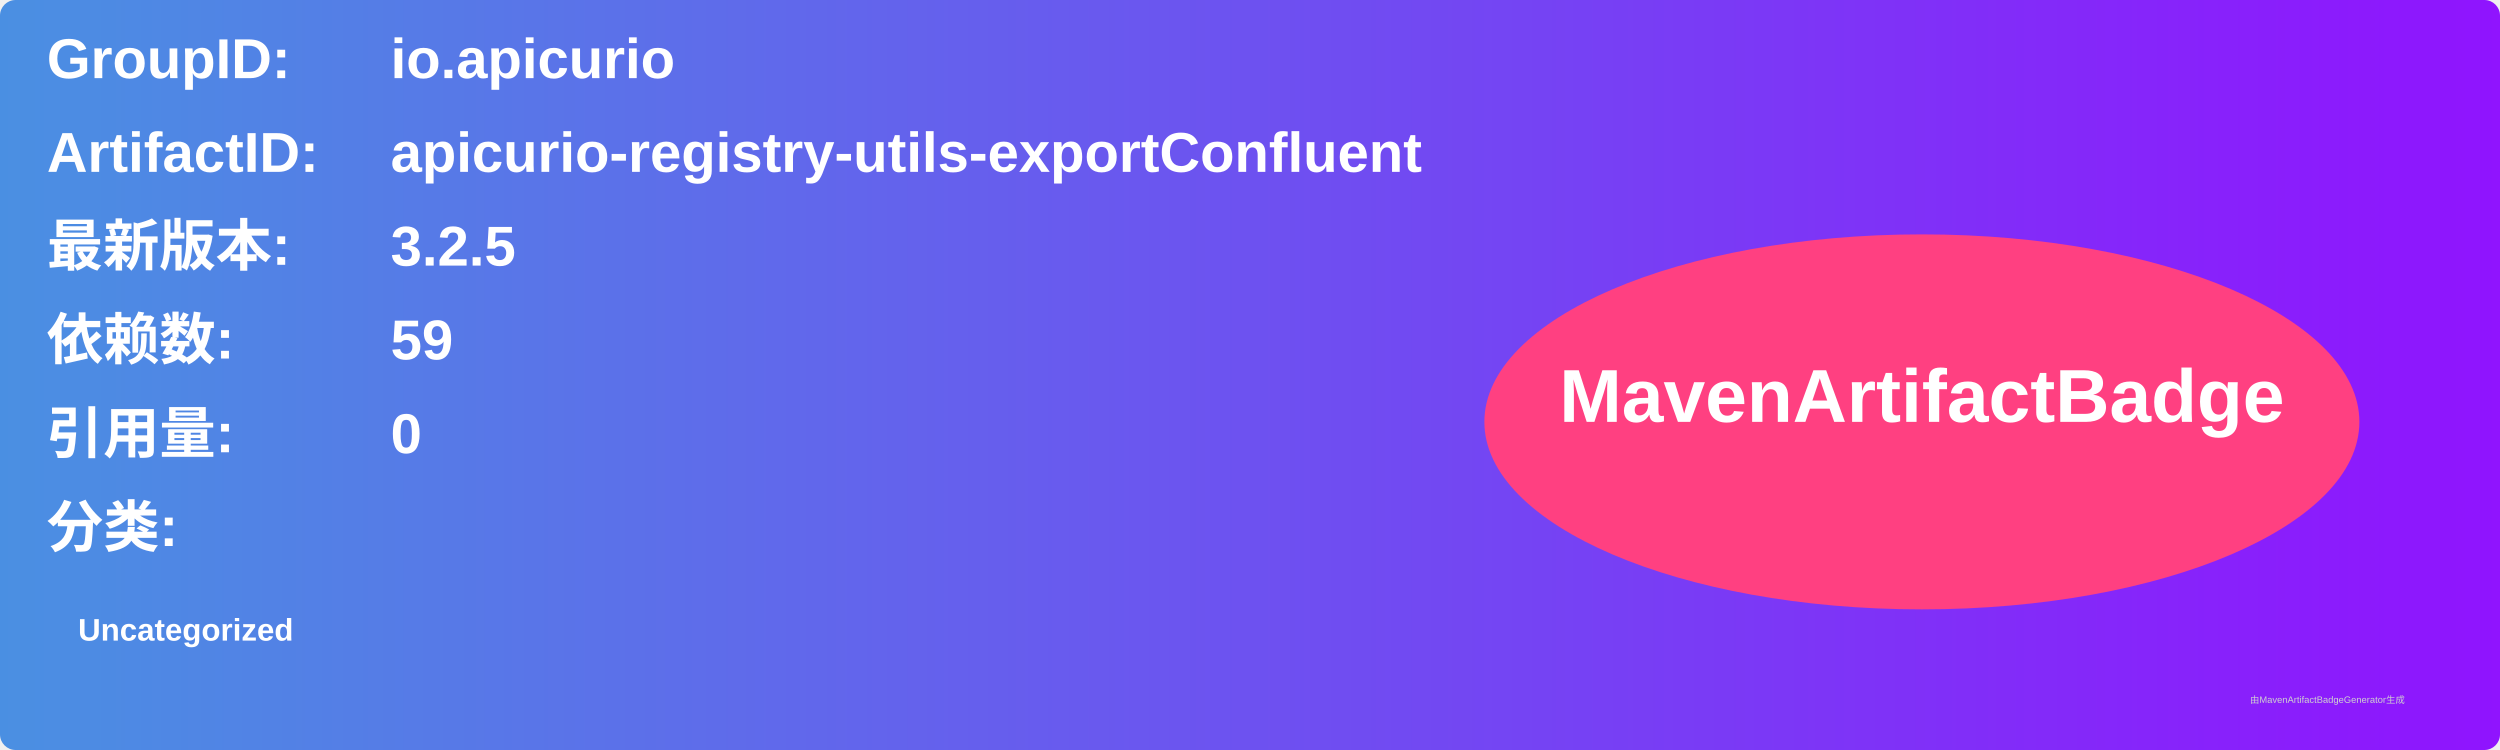
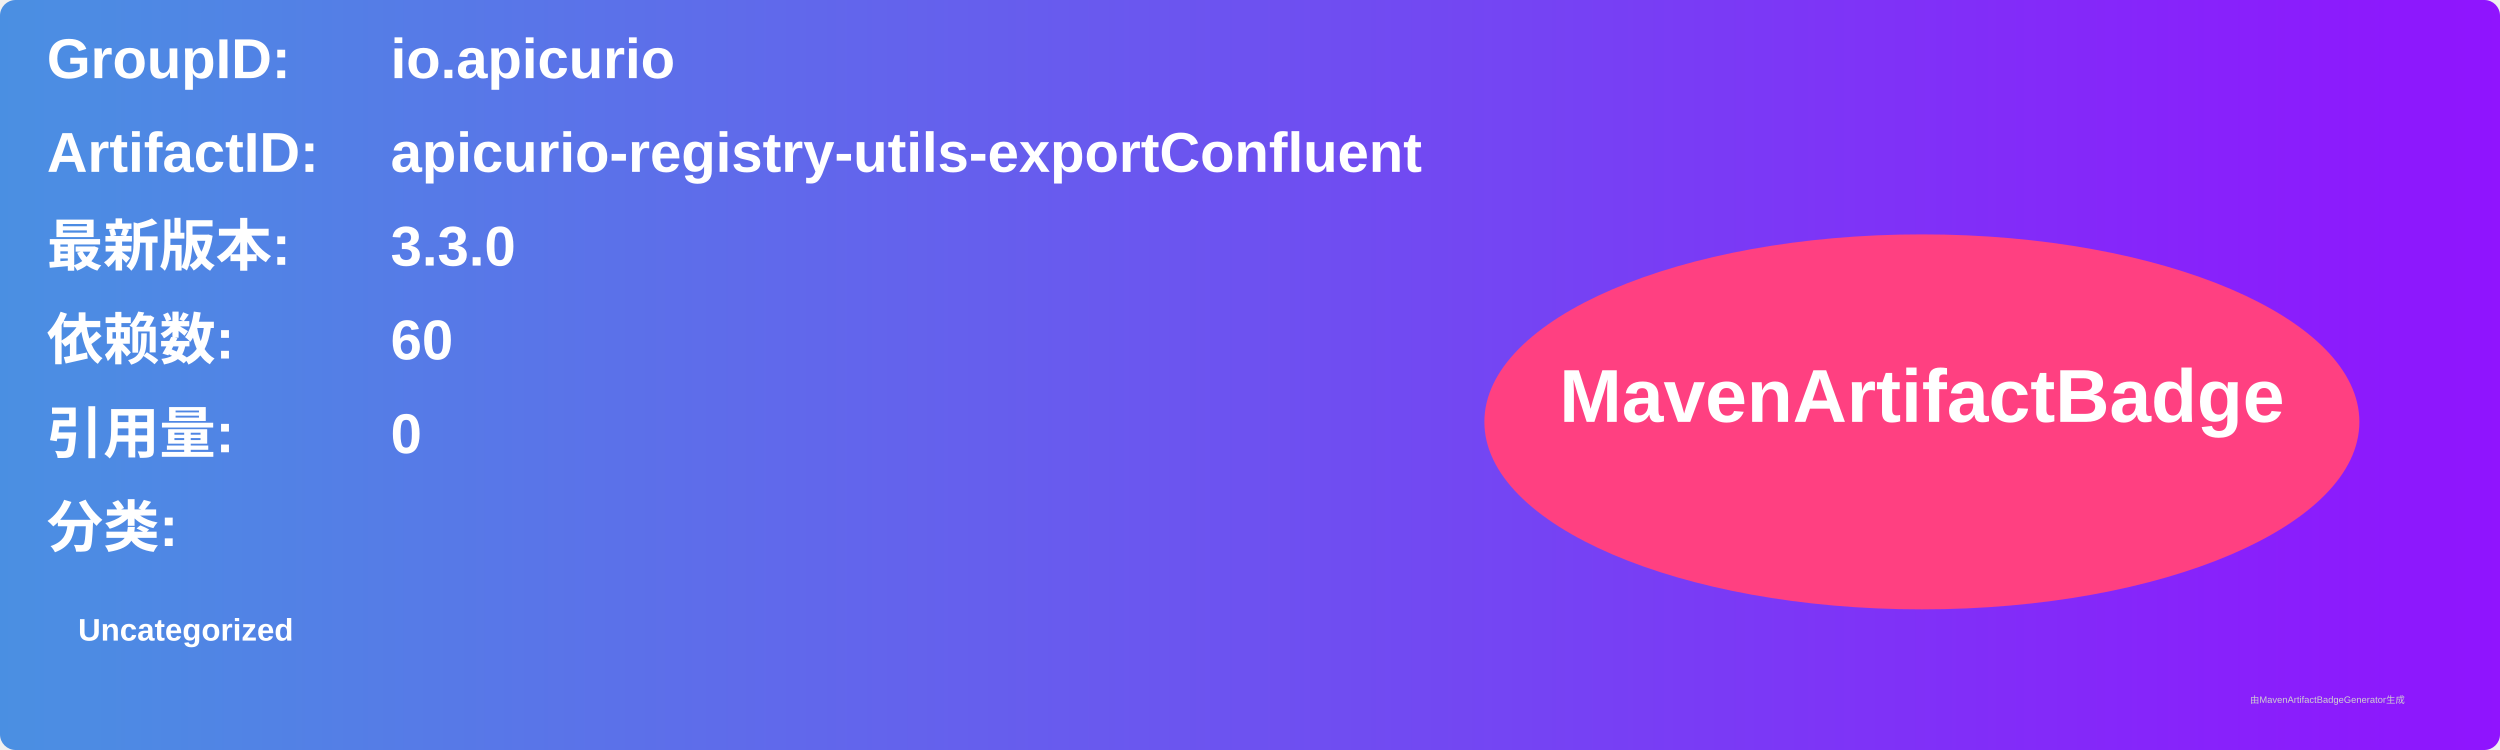
<svg xmlns="http://www.w3.org/2000/svg" width="800" height="240" viewBox="0 0 800 240">
  <linearGradient id="grad" x1="0%" y1="0%" x2="100%" y2="0%">
    <stop offset="0%" stop-color="#4a90e2" />
    <stop offset="100%" stop-color="#9013fe" />
  </linearGradient>
  <rect width="100%" height="100%" rx="5" ry="5" fill="url(#grad)" />
  <g transform="translate(15, 15)">
    <text x="0" y="10" font-family="Arial" font-size="18" fill="white" font-weight="bold" width="260">GroupID:</text>
    <text x="110" y="10" font-family="Arial" font-size="18" fill="white" font-weight="bold" width="460">io.apicurio</text>
    <text x="0" y="40" font-family="Arial" font-size="18" fill="white" font-weight="bold" width="260">ArtifactID:</text>
    <text x="110" y="40" font-family="Arial" font-size="18" fill="white" font-weight="bold" width="460">apicurio-registry-utils-exportConfluent</text>
    <text x="0" y="70" font-family="Arial" font-size="18" fill="white" font-weight="bold">最新版本:</text>
    <text x="110" y="70" font-family="Arial" font-size="18" fill="white" font-weight="bold">
-       <tspan font-weight="bold">3.2.5</tspan>
+       <tspan font-weight="bold">3.3.0</tspan>
    </text>
    <text x="0" y="100" font-family="Arial" font-size="18" fill="white" font-weight="bold">依赖数: </text>
    <text x="110" y="100" font-family="Arial" font-size="18" fill="white">
-       <tspan font-weight="bold">59</tspan>
+       <tspan font-weight="bold">60</tspan>
    </text>
    <text x="0" y="130" font-family="Arial" font-size="18" fill="white" font-weight="bold">引用量: </text>
    <text x="110" y="130" font-family="Arial" font-size="18" fill="white">
      <tspan font-weight="bold">0</tspan>
    </text>
    <text x="0" y="160" font-family="Arial" font-size="18" fill="white" font-weight="bold">分类:</text>
    <text x="10" y="190" font-family="Arial" font-size="10" fill="white">
      <tspan font-weight="bold">Uncategorized</tspan>
    </text>
    <ellipse cx="600" cy="120" rx="140" ry="60" fill="#ff4081" />
    <text x="600" y="120" text-anchor="middle" font-family="Arial" font-size="24" fill="white" font-weight="bold">MavenArtifactBadge</text>
  </g>
  <text x="720" y="225" font-family="Arial" font-size="3" fill="#d0d0d0">由MavenArtifactBadgeGenerator生成</text>
</svg>
